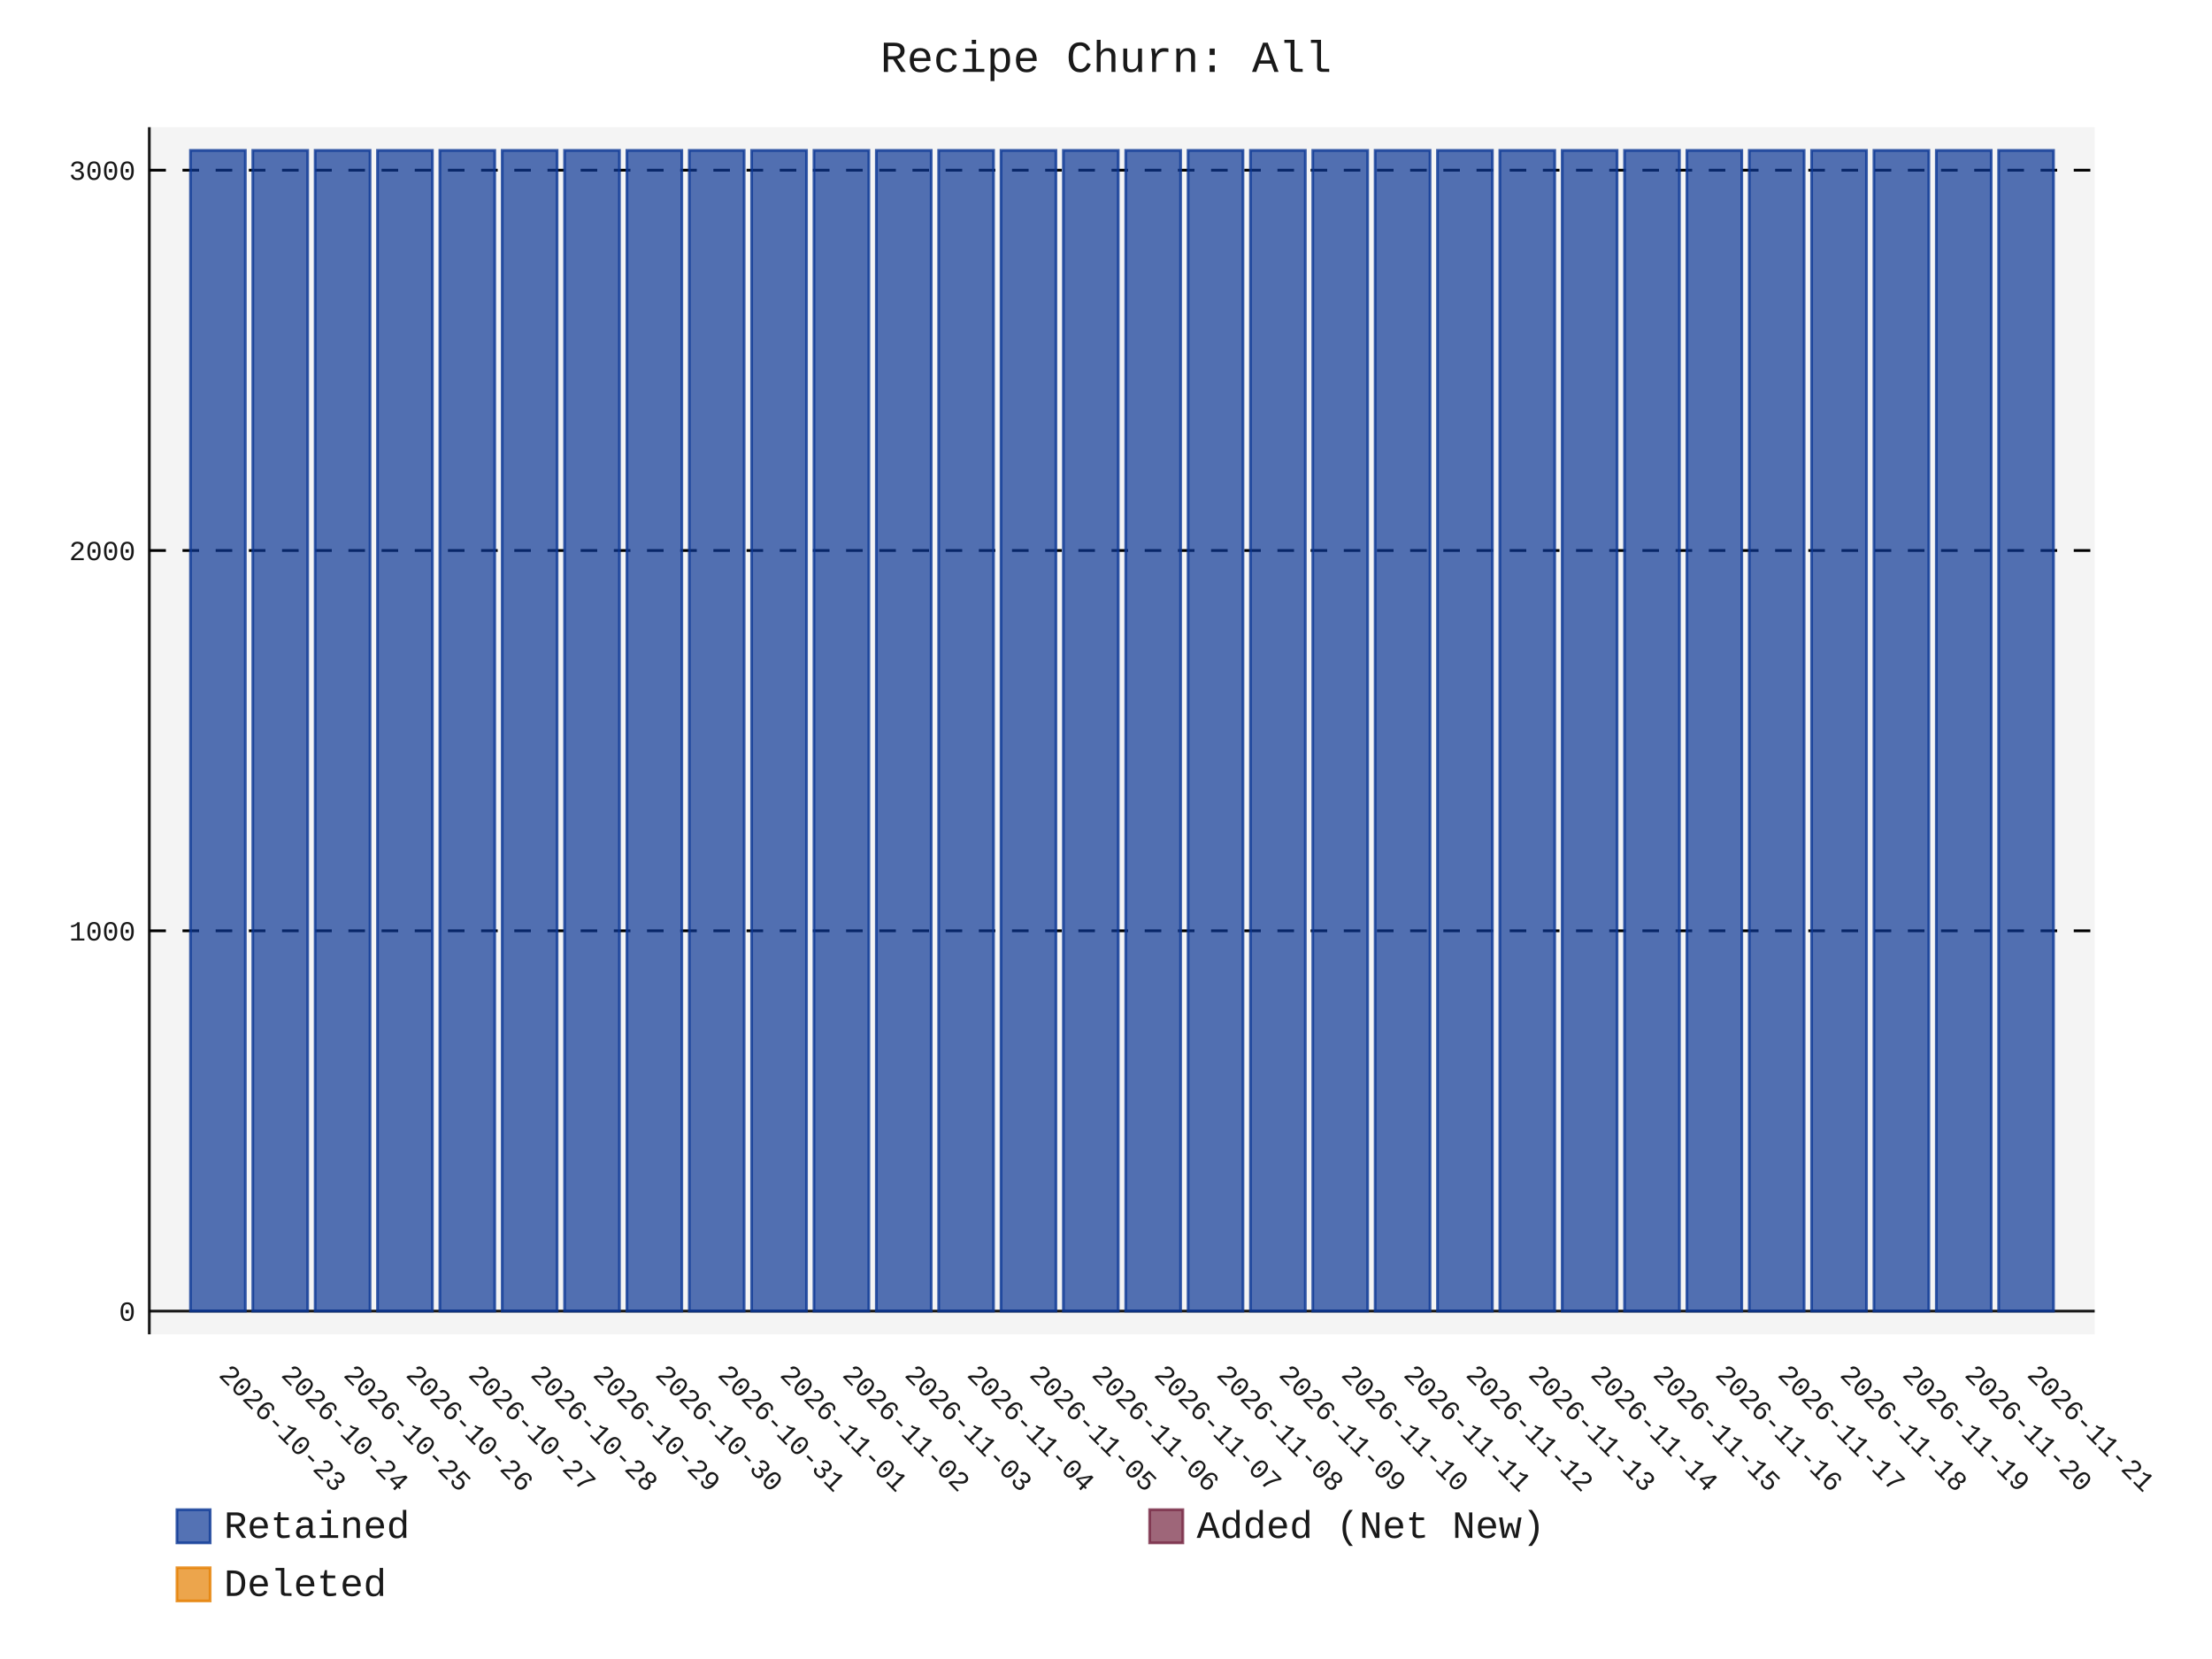
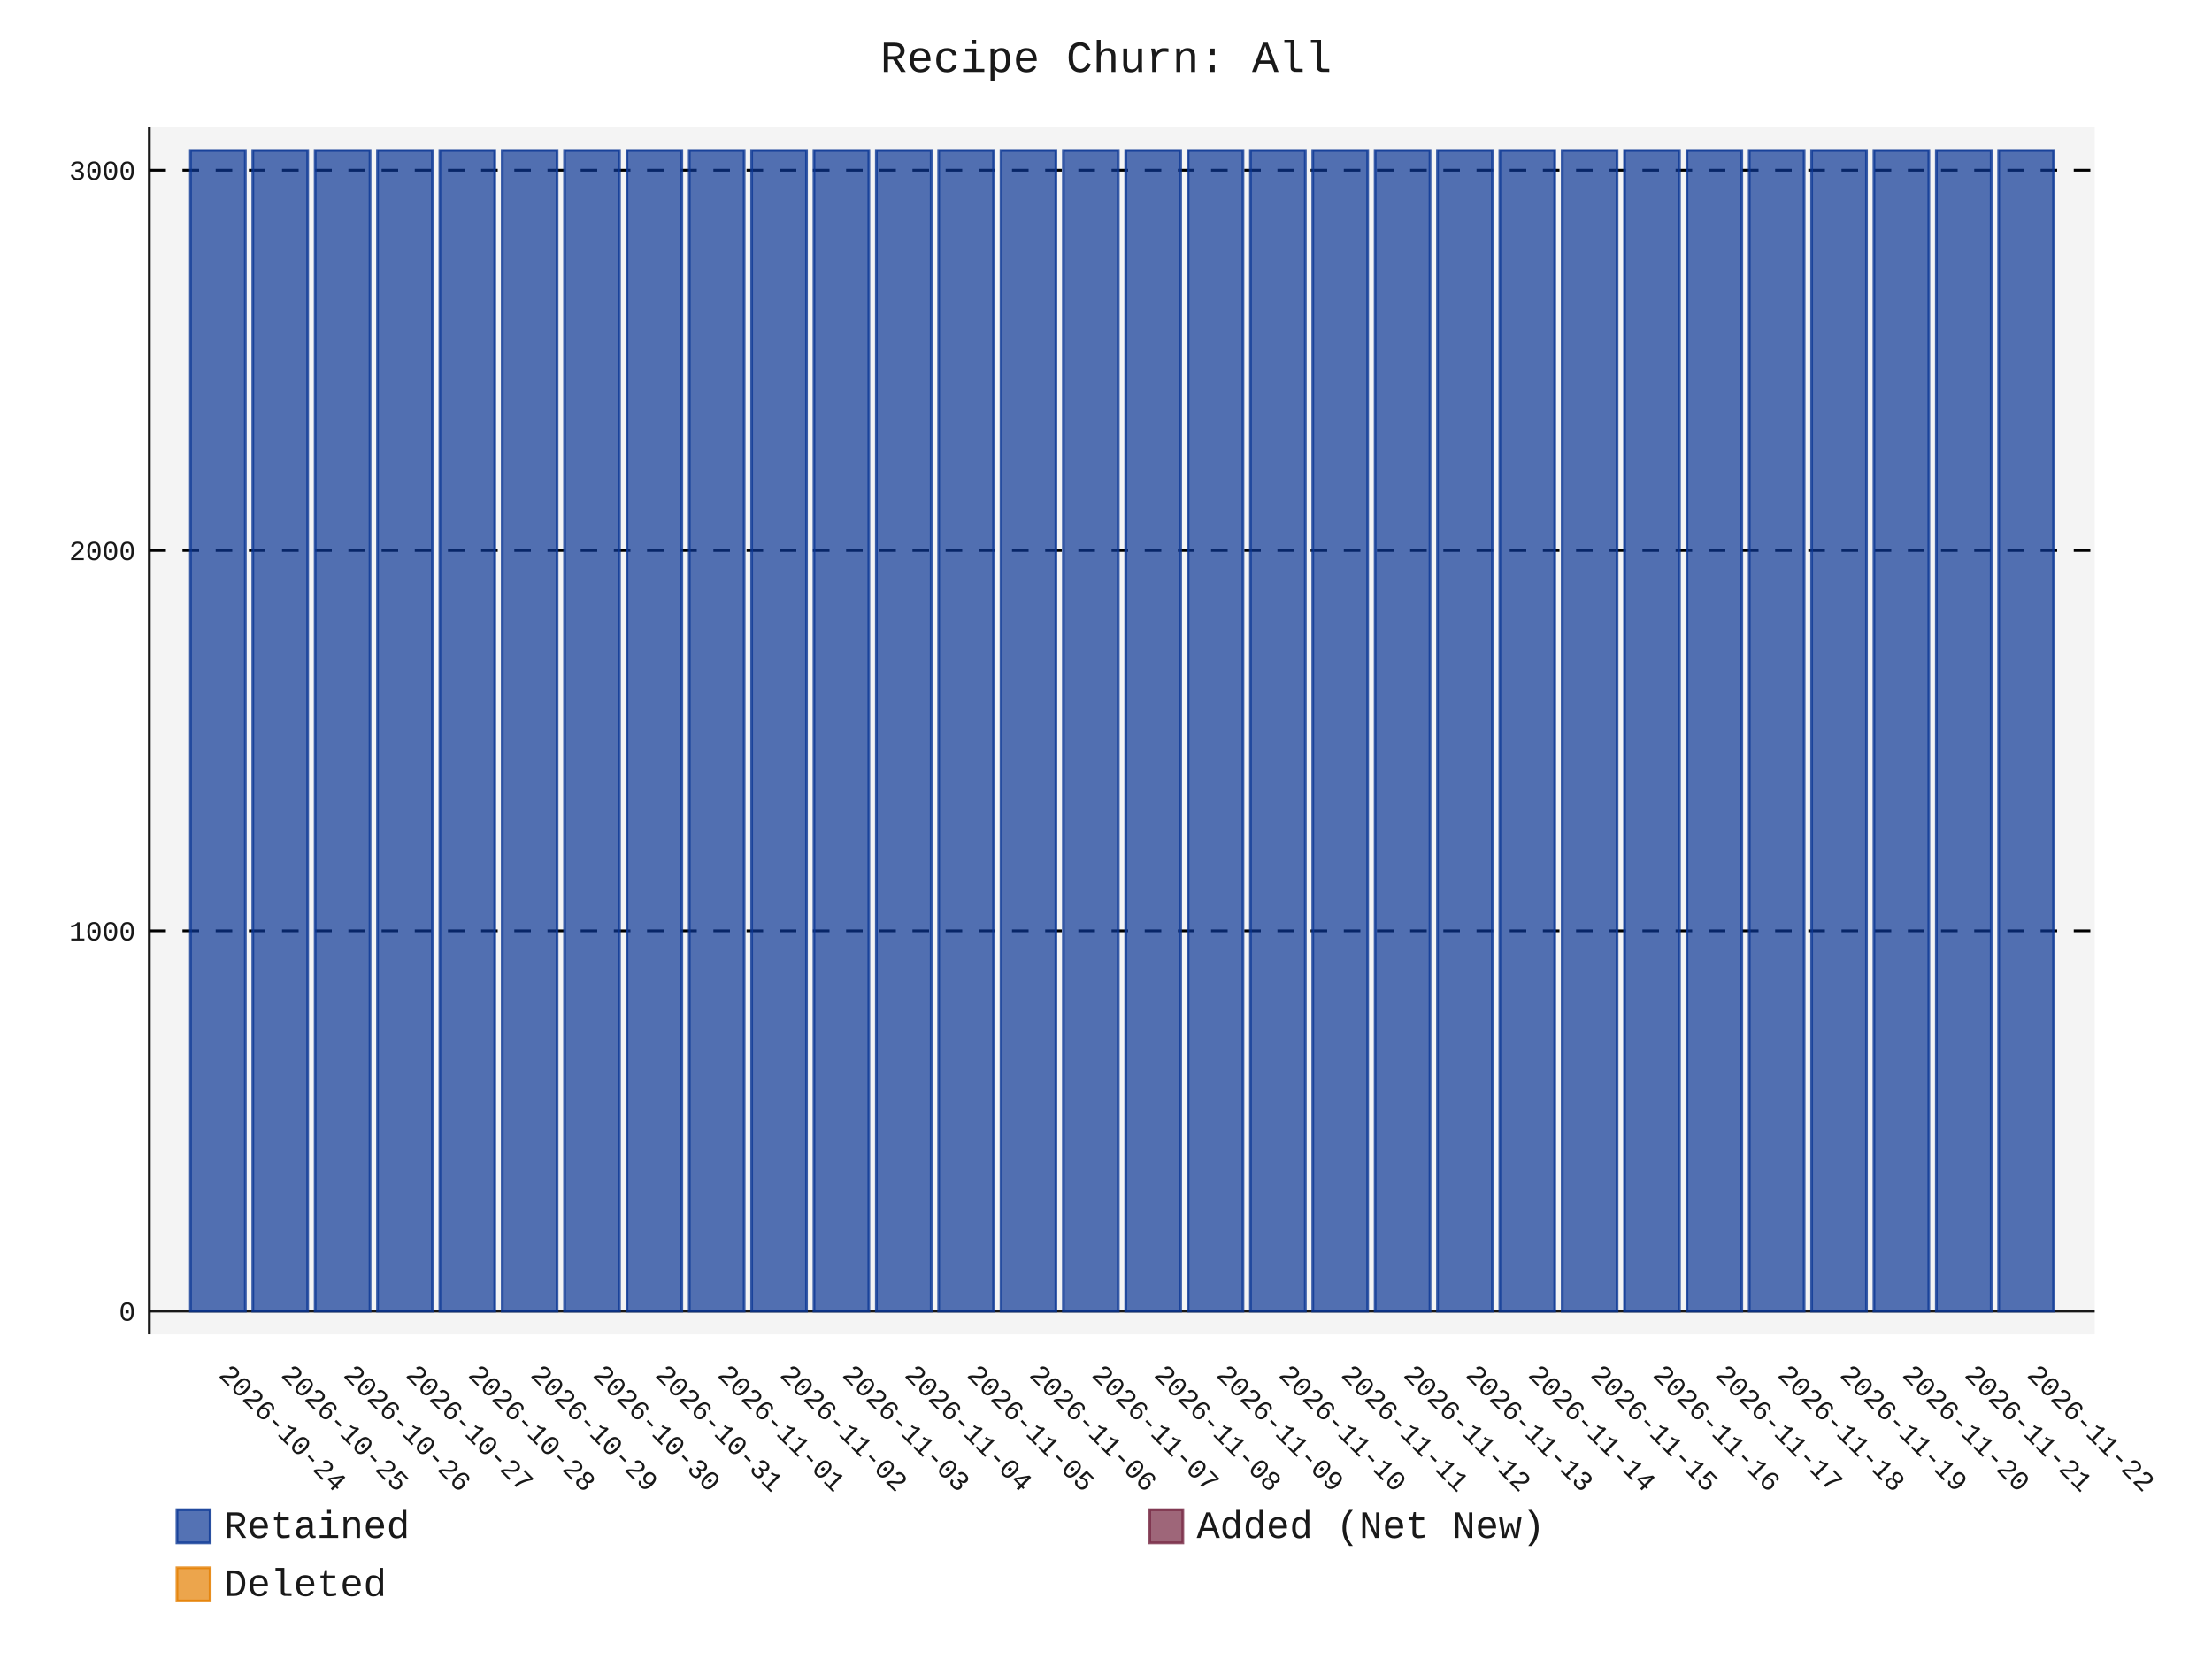
- <svg xmlns="http://www.w3.org/2000/svg" id="chart-568c733d-4888-4e6d-9afc-e4e9db4d80a0" class="pygal-chart" viewBox="0 0 800 600">
+ <svg xmlns="http://www.w3.org/2000/svg" id="chart-1a44b6f8-4363-4fb5-b024-12c87c644f50" class="pygal-chart" viewBox="0 0 800 600">
  <defs>
-     <style type="text/css">#chart-568c733d-4888-4e6d-9afc-e4e9db4d80a0{-webkit-user-select:none;-webkit-font-smoothing:antialiased;font-family:Consolas,"Liberation Mono",Menlo,Courier,monospace}#chart-568c733d-4888-4e6d-9afc-e4e9db4d80a0 .title{font-family:Consolas,"Liberation Mono",Menlo,Courier,monospace;font-size:16px}#chart-568c733d-4888-4e6d-9afc-e4e9db4d80a0 .legends .legend text{font-family:Consolas,"Liberation Mono",Menlo,Courier,monospace;font-size:14px}#chart-568c733d-4888-4e6d-9afc-e4e9db4d80a0 .axis text{font-family:Consolas,"Liberation Mono",Menlo,Courier,monospace;font-size:10px}#chart-568c733d-4888-4e6d-9afc-e4e9db4d80a0 .axis text.major{font-family:Consolas,"Liberation Mono",Menlo,Courier,monospace;font-size:10px}#chart-568c733d-4888-4e6d-9afc-e4e9db4d80a0 .text-overlay text.value{font-family:Consolas,"Liberation Mono",Menlo,Courier,monospace;font-size:16px}#chart-568c733d-4888-4e6d-9afc-e4e9db4d80a0 .text-overlay text.label{font-family:Consolas,"Liberation Mono",Menlo,Courier,monospace;font-size:10px}#chart-568c733d-4888-4e6d-9afc-e4e9db4d80a0 .tooltip{font-family:Consolas,"Liberation Mono",Menlo,Courier,monospace;font-size:14px}#chart-568c733d-4888-4e6d-9afc-e4e9db4d80a0 text.no_data{font-family:Consolas,"Liberation Mono",Menlo,Courier,monospace;font-size:64px}
- #chart-568c733d-4888-4e6d-9afc-e4e9db4d80a0{background-color:transparent}#chart-568c733d-4888-4e6d-9afc-e4e9db4d80a0 path,#chart-568c733d-4888-4e6d-9afc-e4e9db4d80a0 line,#chart-568c733d-4888-4e6d-9afc-e4e9db4d80a0 rect,#chart-568c733d-4888-4e6d-9afc-e4e9db4d80a0 circle{-webkit-transition:150ms;-moz-transition:150ms;transition:150ms}#chart-568c733d-4888-4e6d-9afc-e4e9db4d80a0 .graph &gt; .background{fill:transparent}#chart-568c733d-4888-4e6d-9afc-e4e9db4d80a0 .plot &gt; .background{fill:rgba(240,240,240,0.7)}#chart-568c733d-4888-4e6d-9afc-e4e9db4d80a0 .graph{fill:rgba(0,0,0,0.9)}#chart-568c733d-4888-4e6d-9afc-e4e9db4d80a0 text.no_data{fill:rgba(0,0,0,0.9)}#chart-568c733d-4888-4e6d-9afc-e4e9db4d80a0 .title{fill:rgba(0,0,0,0.9)}#chart-568c733d-4888-4e6d-9afc-e4e9db4d80a0 .legends .legend text{fill:rgba(0,0,0,0.9)}#chart-568c733d-4888-4e6d-9afc-e4e9db4d80a0 .legends .legend:hover text{fill:rgba(0,0,0,0.9)}#chart-568c733d-4888-4e6d-9afc-e4e9db4d80a0 .axis .line{stroke:rgba(0,0,0,0.9)}#chart-568c733d-4888-4e6d-9afc-e4e9db4d80a0 .axis .guide.line{stroke:rgba(0,0,0,0.5)}#chart-568c733d-4888-4e6d-9afc-e4e9db4d80a0 .axis .major.line{stroke:rgba(0,0,0,0.9)}#chart-568c733d-4888-4e6d-9afc-e4e9db4d80a0 .axis text.major{fill:rgba(0,0,0,0.9)}#chart-568c733d-4888-4e6d-9afc-e4e9db4d80a0 .axis.y .guides:hover .guide.line,#chart-568c733d-4888-4e6d-9afc-e4e9db4d80a0 .line-graph .axis.x .guides:hover .guide.line,#chart-568c733d-4888-4e6d-9afc-e4e9db4d80a0 .stackedline-graph .axis.x .guides:hover .guide.line,#chart-568c733d-4888-4e6d-9afc-e4e9db4d80a0 .xy-graph .axis.x .guides:hover .guide.line{stroke:rgba(0,0,0,0.9)}#chart-568c733d-4888-4e6d-9afc-e4e9db4d80a0 .axis .guides:hover text{fill:rgba(0,0,0,0.9)}#chart-568c733d-4888-4e6d-9afc-e4e9db4d80a0 .reactive{fill-opacity:.7;stroke-opacity:.8;stroke-width:1}#chart-568c733d-4888-4e6d-9afc-e4e9db4d80a0 .ci{stroke:rgba(0,0,0,0.9)}#chart-568c733d-4888-4e6d-9afc-e4e9db4d80a0 .reactive.active,#chart-568c733d-4888-4e6d-9afc-e4e9db4d80a0 .active .reactive{fill-opacity:.8;stroke-opacity:.9;stroke-width:4}#chart-568c733d-4888-4e6d-9afc-e4e9db4d80a0 .ci .reactive.active{stroke-width:1.5}#chart-568c733d-4888-4e6d-9afc-e4e9db4d80a0 .series text{fill:rgba(0,0,0,0.9)}#chart-568c733d-4888-4e6d-9afc-e4e9db4d80a0 .tooltip rect{fill:rgba(240,240,240,0.7);stroke:rgba(0,0,0,0.9);-webkit-transition:opacity 150ms;-moz-transition:opacity 150ms;transition:opacity 150ms}#chart-568c733d-4888-4e6d-9afc-e4e9db4d80a0 .tooltip .label{fill:rgba(0,0,0,0.9)}#chart-568c733d-4888-4e6d-9afc-e4e9db4d80a0 .tooltip .label{fill:rgba(0,0,0,0.9)}#chart-568c733d-4888-4e6d-9afc-e4e9db4d80a0 .tooltip .legend{font-size:.8em;fill:rgba(0,0,0,0.5)}#chart-568c733d-4888-4e6d-9afc-e4e9db4d80a0 .tooltip .x_label{font-size:.6em;fill:rgba(0,0,0,0.9)}#chart-568c733d-4888-4e6d-9afc-e4e9db4d80a0 .tooltip .xlink{font-size:.5em;text-decoration:underline}#chart-568c733d-4888-4e6d-9afc-e4e9db4d80a0 .tooltip .value{font-size:1.5em}#chart-568c733d-4888-4e6d-9afc-e4e9db4d80a0 .bound{font-size:.5em}#chart-568c733d-4888-4e6d-9afc-e4e9db4d80a0 .max-value{font-size:.75em;fill:rgba(0,0,0,0.5)}#chart-568c733d-4888-4e6d-9afc-e4e9db4d80a0 .map-element{fill:rgba(240,240,240,0.7);stroke:rgba(0,0,0,0.5) !important}#chart-568c733d-4888-4e6d-9afc-e4e9db4d80a0 .map-element .reactive{fill-opacity:inherit;stroke-opacity:inherit}#chart-568c733d-4888-4e6d-9afc-e4e9db4d80a0 .color-0,#chart-568c733d-4888-4e6d-9afc-e4e9db4d80a0 .color-0 a:visited{stroke:rgb(12,55,149);fill:rgb(12,55,149)}#chart-568c733d-4888-4e6d-9afc-e4e9db4d80a0 .color-1,#chart-568c733d-4888-4e6d-9afc-e4e9db4d80a0 .color-1 a:visited{stroke:rgb(117,38,65);fill:rgb(117,38,65)}#chart-568c733d-4888-4e6d-9afc-e4e9db4d80a0 .color-2,#chart-568c733d-4888-4e6d-9afc-e4e9db4d80a0 .color-2 a:visited{stroke:rgb(228,127,0);fill:rgb(228,127,0)}#chart-568c733d-4888-4e6d-9afc-e4e9db4d80a0 .text-overlay .color-0 text{fill:black}#chart-568c733d-4888-4e6d-9afc-e4e9db4d80a0 .text-overlay .color-1 text{fill:black}#chart-568c733d-4888-4e6d-9afc-e4e9db4d80a0 .text-overlay .color-2 text{fill:black}
- #chart-568c733d-4888-4e6d-9afc-e4e9db4d80a0 text.no_data{text-anchor:middle}#chart-568c733d-4888-4e6d-9afc-e4e9db4d80a0 .guide.line{fill:none}#chart-568c733d-4888-4e6d-9afc-e4e9db4d80a0 .centered{text-anchor:middle}#chart-568c733d-4888-4e6d-9afc-e4e9db4d80a0 .title{text-anchor:middle}#chart-568c733d-4888-4e6d-9afc-e4e9db4d80a0 .legends .legend text{fill-opacity:1}#chart-568c733d-4888-4e6d-9afc-e4e9db4d80a0 .axis.x text{text-anchor:middle}#chart-568c733d-4888-4e6d-9afc-e4e9db4d80a0 .axis.x:not(.web) text[transform]{text-anchor:start}#chart-568c733d-4888-4e6d-9afc-e4e9db4d80a0 .axis.x:not(.web) text[transform].backwards{text-anchor:end}#chart-568c733d-4888-4e6d-9afc-e4e9db4d80a0 .axis.y text{text-anchor:end}#chart-568c733d-4888-4e6d-9afc-e4e9db4d80a0 .axis.y text[transform].backwards{text-anchor:start}#chart-568c733d-4888-4e6d-9afc-e4e9db4d80a0 .axis.y2 text{text-anchor:start}#chart-568c733d-4888-4e6d-9afc-e4e9db4d80a0 .axis.y2 text[transform].backwards{text-anchor:end}#chart-568c733d-4888-4e6d-9afc-e4e9db4d80a0 .axis .guide.line{stroke-dasharray:4,4;stroke:black}#chart-568c733d-4888-4e6d-9afc-e4e9db4d80a0 .axis .major.guide.line{stroke-dasharray:6,6;stroke:black}#chart-568c733d-4888-4e6d-9afc-e4e9db4d80a0 .horizontal .axis.y .guide.line,#chart-568c733d-4888-4e6d-9afc-e4e9db4d80a0 .horizontal .axis.y2 .guide.line,#chart-568c733d-4888-4e6d-9afc-e4e9db4d80a0 .vertical .axis.x .guide.line{opacity:0}#chart-568c733d-4888-4e6d-9afc-e4e9db4d80a0 .horizontal .axis.always_show .guide.line,#chart-568c733d-4888-4e6d-9afc-e4e9db4d80a0 .vertical .axis.always_show .guide.line{opacity:1 !important}#chart-568c733d-4888-4e6d-9afc-e4e9db4d80a0 .axis.y .guides:hover .guide.line,#chart-568c733d-4888-4e6d-9afc-e4e9db4d80a0 .axis.y2 .guides:hover .guide.line,#chart-568c733d-4888-4e6d-9afc-e4e9db4d80a0 .axis.x .guides:hover .guide.line{opacity:1}#chart-568c733d-4888-4e6d-9afc-e4e9db4d80a0 .axis .guides:hover text{opacity:1}#chart-568c733d-4888-4e6d-9afc-e4e9db4d80a0 .nofill{fill:none}#chart-568c733d-4888-4e6d-9afc-e4e9db4d80a0 .subtle-fill{fill-opacity:.2}#chart-568c733d-4888-4e6d-9afc-e4e9db4d80a0 .dot{stroke-width:1px;fill-opacity:1;stroke-opacity:1}#chart-568c733d-4888-4e6d-9afc-e4e9db4d80a0 .dot.active{stroke-width:5px}#chart-568c733d-4888-4e6d-9afc-e4e9db4d80a0 .dot.negative{fill:transparent}#chart-568c733d-4888-4e6d-9afc-e4e9db4d80a0 text,#chart-568c733d-4888-4e6d-9afc-e4e9db4d80a0 tspan{stroke:none !important}#chart-568c733d-4888-4e6d-9afc-e4e9db4d80a0 .series text.active{opacity:1}#chart-568c733d-4888-4e6d-9afc-e4e9db4d80a0 .tooltip rect{fill-opacity:.95;stroke-width:.5}#chart-568c733d-4888-4e6d-9afc-e4e9db4d80a0 .tooltip text{fill-opacity:1}#chart-568c733d-4888-4e6d-9afc-e4e9db4d80a0 .showable{visibility:hidden}#chart-568c733d-4888-4e6d-9afc-e4e9db4d80a0 .showable.shown{visibility:visible}#chart-568c733d-4888-4e6d-9afc-e4e9db4d80a0 .gauge-background{fill:rgba(229,229,229,1);stroke:none}#chart-568c733d-4888-4e6d-9afc-e4e9db4d80a0 .bg-lines{stroke:transparent;stroke-width:2px}</style>
+     <style type="text/css">#chart-1a44b6f8-4363-4fb5-b024-12c87c644f50{-webkit-user-select:none;-webkit-font-smoothing:antialiased;font-family:Consolas,"Liberation Mono",Menlo,Courier,monospace}#chart-1a44b6f8-4363-4fb5-b024-12c87c644f50 .title{font-family:Consolas,"Liberation Mono",Menlo,Courier,monospace;font-size:16px}#chart-1a44b6f8-4363-4fb5-b024-12c87c644f50 .legends .legend text{font-family:Consolas,"Liberation Mono",Menlo,Courier,monospace;font-size:14px}#chart-1a44b6f8-4363-4fb5-b024-12c87c644f50 .axis text{font-family:Consolas,"Liberation Mono",Menlo,Courier,monospace;font-size:10px}#chart-1a44b6f8-4363-4fb5-b024-12c87c644f50 .axis text.major{font-family:Consolas,"Liberation Mono",Menlo,Courier,monospace;font-size:10px}#chart-1a44b6f8-4363-4fb5-b024-12c87c644f50 .text-overlay text.value{font-family:Consolas,"Liberation Mono",Menlo,Courier,monospace;font-size:16px}#chart-1a44b6f8-4363-4fb5-b024-12c87c644f50 .text-overlay text.label{font-family:Consolas,"Liberation Mono",Menlo,Courier,monospace;font-size:10px}#chart-1a44b6f8-4363-4fb5-b024-12c87c644f50 .tooltip{font-family:Consolas,"Liberation Mono",Menlo,Courier,monospace;font-size:14px}#chart-1a44b6f8-4363-4fb5-b024-12c87c644f50 text.no_data{font-family:Consolas,"Liberation Mono",Menlo,Courier,monospace;font-size:64px}
+ #chart-1a44b6f8-4363-4fb5-b024-12c87c644f50{background-color:transparent}#chart-1a44b6f8-4363-4fb5-b024-12c87c644f50 path,#chart-1a44b6f8-4363-4fb5-b024-12c87c644f50 line,#chart-1a44b6f8-4363-4fb5-b024-12c87c644f50 rect,#chart-1a44b6f8-4363-4fb5-b024-12c87c644f50 circle{-webkit-transition:150ms;-moz-transition:150ms;transition:150ms}#chart-1a44b6f8-4363-4fb5-b024-12c87c644f50 .graph &gt; .background{fill:transparent}#chart-1a44b6f8-4363-4fb5-b024-12c87c644f50 .plot &gt; .background{fill:rgba(240,240,240,0.7)}#chart-1a44b6f8-4363-4fb5-b024-12c87c644f50 .graph{fill:rgba(0,0,0,0.9)}#chart-1a44b6f8-4363-4fb5-b024-12c87c644f50 text.no_data{fill:rgba(0,0,0,0.9)}#chart-1a44b6f8-4363-4fb5-b024-12c87c644f50 .title{fill:rgba(0,0,0,0.9)}#chart-1a44b6f8-4363-4fb5-b024-12c87c644f50 .legends .legend text{fill:rgba(0,0,0,0.9)}#chart-1a44b6f8-4363-4fb5-b024-12c87c644f50 .legends .legend:hover text{fill:rgba(0,0,0,0.9)}#chart-1a44b6f8-4363-4fb5-b024-12c87c644f50 .axis .line{stroke:rgba(0,0,0,0.9)}#chart-1a44b6f8-4363-4fb5-b024-12c87c644f50 .axis .guide.line{stroke:rgba(0,0,0,0.5)}#chart-1a44b6f8-4363-4fb5-b024-12c87c644f50 .axis .major.line{stroke:rgba(0,0,0,0.9)}#chart-1a44b6f8-4363-4fb5-b024-12c87c644f50 .axis text.major{fill:rgba(0,0,0,0.9)}#chart-1a44b6f8-4363-4fb5-b024-12c87c644f50 .axis.y .guides:hover .guide.line,#chart-1a44b6f8-4363-4fb5-b024-12c87c644f50 .line-graph .axis.x .guides:hover .guide.line,#chart-1a44b6f8-4363-4fb5-b024-12c87c644f50 .stackedline-graph .axis.x .guides:hover .guide.line,#chart-1a44b6f8-4363-4fb5-b024-12c87c644f50 .xy-graph .axis.x .guides:hover .guide.line{stroke:rgba(0,0,0,0.9)}#chart-1a44b6f8-4363-4fb5-b024-12c87c644f50 .axis .guides:hover text{fill:rgba(0,0,0,0.9)}#chart-1a44b6f8-4363-4fb5-b024-12c87c644f50 .reactive{fill-opacity:.7;stroke-opacity:.8;stroke-width:1}#chart-1a44b6f8-4363-4fb5-b024-12c87c644f50 .ci{stroke:rgba(0,0,0,0.9)}#chart-1a44b6f8-4363-4fb5-b024-12c87c644f50 .reactive.active,#chart-1a44b6f8-4363-4fb5-b024-12c87c644f50 .active .reactive{fill-opacity:.8;stroke-opacity:.9;stroke-width:4}#chart-1a44b6f8-4363-4fb5-b024-12c87c644f50 .ci .reactive.active{stroke-width:1.5}#chart-1a44b6f8-4363-4fb5-b024-12c87c644f50 .series text{fill:rgba(0,0,0,0.9)}#chart-1a44b6f8-4363-4fb5-b024-12c87c644f50 .tooltip rect{fill:rgba(240,240,240,0.7);stroke:rgba(0,0,0,0.9);-webkit-transition:opacity 150ms;-moz-transition:opacity 150ms;transition:opacity 150ms}#chart-1a44b6f8-4363-4fb5-b024-12c87c644f50 .tooltip .label{fill:rgba(0,0,0,0.9)}#chart-1a44b6f8-4363-4fb5-b024-12c87c644f50 .tooltip .label{fill:rgba(0,0,0,0.9)}#chart-1a44b6f8-4363-4fb5-b024-12c87c644f50 .tooltip .legend{font-size:.8em;fill:rgba(0,0,0,0.5)}#chart-1a44b6f8-4363-4fb5-b024-12c87c644f50 .tooltip .x_label{font-size:.6em;fill:rgba(0,0,0,0.9)}#chart-1a44b6f8-4363-4fb5-b024-12c87c644f50 .tooltip .xlink{font-size:.5em;text-decoration:underline}#chart-1a44b6f8-4363-4fb5-b024-12c87c644f50 .tooltip .value{font-size:1.5em}#chart-1a44b6f8-4363-4fb5-b024-12c87c644f50 .bound{font-size:.5em}#chart-1a44b6f8-4363-4fb5-b024-12c87c644f50 .max-value{font-size:.75em;fill:rgba(0,0,0,0.5)}#chart-1a44b6f8-4363-4fb5-b024-12c87c644f50 .map-element{fill:rgba(240,240,240,0.7);stroke:rgba(0,0,0,0.5) !important}#chart-1a44b6f8-4363-4fb5-b024-12c87c644f50 .map-element .reactive{fill-opacity:inherit;stroke-opacity:inherit}#chart-1a44b6f8-4363-4fb5-b024-12c87c644f50 .color-0,#chart-1a44b6f8-4363-4fb5-b024-12c87c644f50 .color-0 a:visited{stroke:rgb(12,55,149);fill:rgb(12,55,149)}#chart-1a44b6f8-4363-4fb5-b024-12c87c644f50 .color-1,#chart-1a44b6f8-4363-4fb5-b024-12c87c644f50 .color-1 a:visited{stroke:rgb(117,38,65);fill:rgb(117,38,65)}#chart-1a44b6f8-4363-4fb5-b024-12c87c644f50 .color-2,#chart-1a44b6f8-4363-4fb5-b024-12c87c644f50 .color-2 a:visited{stroke:rgb(228,127,0);fill:rgb(228,127,0)}#chart-1a44b6f8-4363-4fb5-b024-12c87c644f50 .text-overlay .color-0 text{fill:black}#chart-1a44b6f8-4363-4fb5-b024-12c87c644f50 .text-overlay .color-1 text{fill:black}#chart-1a44b6f8-4363-4fb5-b024-12c87c644f50 .text-overlay .color-2 text{fill:black}
+ #chart-1a44b6f8-4363-4fb5-b024-12c87c644f50 text.no_data{text-anchor:middle}#chart-1a44b6f8-4363-4fb5-b024-12c87c644f50 .guide.line{fill:none}#chart-1a44b6f8-4363-4fb5-b024-12c87c644f50 .centered{text-anchor:middle}#chart-1a44b6f8-4363-4fb5-b024-12c87c644f50 .title{text-anchor:middle}#chart-1a44b6f8-4363-4fb5-b024-12c87c644f50 .legends .legend text{fill-opacity:1}#chart-1a44b6f8-4363-4fb5-b024-12c87c644f50 .axis.x text{text-anchor:middle}#chart-1a44b6f8-4363-4fb5-b024-12c87c644f50 .axis.x:not(.web) text[transform]{text-anchor:start}#chart-1a44b6f8-4363-4fb5-b024-12c87c644f50 .axis.x:not(.web) text[transform].backwards{text-anchor:end}#chart-1a44b6f8-4363-4fb5-b024-12c87c644f50 .axis.y text{text-anchor:end}#chart-1a44b6f8-4363-4fb5-b024-12c87c644f50 .axis.y text[transform].backwards{text-anchor:start}#chart-1a44b6f8-4363-4fb5-b024-12c87c644f50 .axis.y2 text{text-anchor:start}#chart-1a44b6f8-4363-4fb5-b024-12c87c644f50 .axis.y2 text[transform].backwards{text-anchor:end}#chart-1a44b6f8-4363-4fb5-b024-12c87c644f50 .axis .guide.line{stroke-dasharray:4,4;stroke:black}#chart-1a44b6f8-4363-4fb5-b024-12c87c644f50 .axis .major.guide.line{stroke-dasharray:6,6;stroke:black}#chart-1a44b6f8-4363-4fb5-b024-12c87c644f50 .horizontal .axis.y .guide.line,#chart-1a44b6f8-4363-4fb5-b024-12c87c644f50 .horizontal .axis.y2 .guide.line,#chart-1a44b6f8-4363-4fb5-b024-12c87c644f50 .vertical .axis.x .guide.line{opacity:0}#chart-1a44b6f8-4363-4fb5-b024-12c87c644f50 .horizontal .axis.always_show .guide.line,#chart-1a44b6f8-4363-4fb5-b024-12c87c644f50 .vertical .axis.always_show .guide.line{opacity:1 !important}#chart-1a44b6f8-4363-4fb5-b024-12c87c644f50 .axis.y .guides:hover .guide.line,#chart-1a44b6f8-4363-4fb5-b024-12c87c644f50 .axis.y2 .guides:hover .guide.line,#chart-1a44b6f8-4363-4fb5-b024-12c87c644f50 .axis.x .guides:hover .guide.line{opacity:1}#chart-1a44b6f8-4363-4fb5-b024-12c87c644f50 .axis .guides:hover text{opacity:1}#chart-1a44b6f8-4363-4fb5-b024-12c87c644f50 .nofill{fill:none}#chart-1a44b6f8-4363-4fb5-b024-12c87c644f50 .subtle-fill{fill-opacity:.2}#chart-1a44b6f8-4363-4fb5-b024-12c87c644f50 .dot{stroke-width:1px;fill-opacity:1;stroke-opacity:1}#chart-1a44b6f8-4363-4fb5-b024-12c87c644f50 .dot.active{stroke-width:5px}#chart-1a44b6f8-4363-4fb5-b024-12c87c644f50 .dot.negative{fill:transparent}#chart-1a44b6f8-4363-4fb5-b024-12c87c644f50 text,#chart-1a44b6f8-4363-4fb5-b024-12c87c644f50 tspan{stroke:none !important}#chart-1a44b6f8-4363-4fb5-b024-12c87c644f50 .series text.active{opacity:1}#chart-1a44b6f8-4363-4fb5-b024-12c87c644f50 .tooltip rect{fill-opacity:.95;stroke-width:.5}#chart-1a44b6f8-4363-4fb5-b024-12c87c644f50 .tooltip text{fill-opacity:1}#chart-1a44b6f8-4363-4fb5-b024-12c87c644f50 .showable{visibility:hidden}#chart-1a44b6f8-4363-4fb5-b024-12c87c644f50 .showable.shown{visibility:visible}#chart-1a44b6f8-4363-4fb5-b024-12c87c644f50 .gauge-background{fill:rgba(229,229,229,1);stroke:none}#chart-1a44b6f8-4363-4fb5-b024-12c87c644f50 .bg-lines{stroke:transparent;stroke-width:2px}</style>
  </defs>
  <g class="graph stackedbar-graph vertical">
    <rect x="0" y="0" width="800" height="600" class="background" />
    <g transform="translate(54, 46)" class="plot">
      <rect x="0" y="0" width="703.574" height="436.574" class="background" />
      <g class="axis y always_show">
        <g class="guides">
          <path d="M0 428.178 h703.574" class="axis major line" />
          <text x="-5" y="431.678" class="major">0</text>
        </g>
        <g class="guides">
          <path d="M0 290.635 h703.574" class="major guide line" />
          <text x="-5" y="294.135" class="major">1000</text>
        </g>
        <g class="guides">
          <path d="M0 153.091 h703.574" class="major guide line" />
          <text x="-5" y="156.591" class="major">2000</text>
        </g>
        <g class="guides">
          <path d="M0 15.548 h703.574" class="major guide line" />
          <text x="-5" y="19.048" class="major">3000</text>
        </g>
      </g>
      <g class="axis x">
        <path d="M0 0 v436.574" class="line" />
        <g class="guides">
          <path d="M24.805 0 v436.574" class="guide line" />
-           <text x="24.805" y="451.574" class="" transform="rotate(45 24.80548 451.5736)">2026-10-23</text>
+           <text x="24.805" y="451.574" class="" transform="rotate(45 24.80548 451.5736)">2026-10-24</text>
        </g>
        <g class="guides">
          <path d="M47.356 0 v436.574" class="guide line" />
-           <text x="47.356" y="451.574" class="" transform="rotate(45 47.35592 451.5736)">2026-10-24</text>
+           <text x="47.356" y="451.574" class="" transform="rotate(45 47.35592 451.5736)">2026-10-25</text>
        </g>
        <g class="guides">
          <path d="M69.906 0 v436.574" class="guide line" />
-           <text x="69.906" y="451.574" class="" transform="rotate(45 69.90635 451.5736)">2026-10-25</text>
+           <text x="69.906" y="451.574" class="" transform="rotate(45 69.90635 451.5736)">2026-10-26</text>
        </g>
        <g class="guides">
          <path d="M92.457 0 v436.574" class="guide line" />
-           <text x="92.457" y="451.574" class="" transform="rotate(45 92.45679 451.5736)">2026-10-26</text>
+           <text x="92.457" y="451.574" class="" transform="rotate(45 92.45679 451.5736)">2026-10-27</text>
        </g>
        <g class="guides">
          <path d="M115.007 0 v436.574" class="guide line" />
-           <text x="115.007" y="451.574" class="" transform="rotate(45 115.0072 451.5736)">2026-10-27</text>
+           <text x="115.007" y="451.574" class="" transform="rotate(45 115.0072 451.5736)">2026-10-28</text>
        </g>
        <g class="guides">
          <path d="M137.558 0 v436.574" class="guide line" />
-           <text x="137.558" y="451.574" class="" transform="rotate(45 137.5577 451.5736)">2026-10-28</text>
+           <text x="137.558" y="451.574" class="" transform="rotate(45 137.5577 451.5736)">2026-10-29</text>
        </g>
        <g class="guides">
          <path d="M160.108 0 v436.574" class="guide line" />
-           <text x="160.108" y="451.574" class="" transform="rotate(45 160.1081 451.5736)">2026-10-29</text>
+           <text x="160.108" y="451.574" class="" transform="rotate(45 160.1081 451.5736)">2026-10-30</text>
        </g>
        <g class="guides">
          <path d="M182.659 0 v436.574" class="guide line" />
-           <text x="182.659" y="451.574" class="" transform="rotate(45 182.6585 451.5736)">2026-10-30</text>
+           <text x="182.659" y="451.574" class="" transform="rotate(45 182.6585 451.5736)">2026-10-31</text>
        </g>
        <g class="guides">
          <path d="M205.209 0 v436.574" class="guide line" />
-           <text x="205.209" y="451.574" class="" transform="rotate(45 205.209 451.5736)">2026-10-31</text>
+           <text x="205.209" y="451.574" class="" transform="rotate(45 205.209 451.5736)">2026-11-01</text>
        </g>
        <g class="guides">
          <path d="M227.759 0 v436.574" class="guide line" />
-           <text x="227.759" y="451.574" class="" transform="rotate(45 227.7594 451.5736)">2026-11-01</text>
+           <text x="227.759" y="451.574" class="" transform="rotate(45 227.7594 451.5736)">2026-11-02</text>
        </g>
        <g class="guides">
          <path d="M250.31 0 v436.574" class="guide line" />
-           <text x="250.31" y="451.574" class="" transform="rotate(45 250.3098 451.5736)">2026-11-02</text>
+           <text x="250.31" y="451.574" class="" transform="rotate(45 250.3098 451.5736)">2026-11-03</text>
        </g>
        <g class="guides">
          <path d="M272.86 0 v436.574" class="guide line" />
-           <text x="272.86" y="451.574" class="" transform="rotate(45 272.8603 451.5736)">2026-11-03</text>
+           <text x="272.86" y="451.574" class="" transform="rotate(45 272.8603 451.5736)">2026-11-04</text>
        </g>
        <g class="guides">
          <path d="M295.411 0 v436.574" class="guide line" />
-           <text x="295.411" y="451.574" class="" transform="rotate(45 295.4107 451.5736)">2026-11-04</text>
+           <text x="295.411" y="451.574" class="" transform="rotate(45 295.4107 451.5736)">2026-11-05</text>
        </g>
        <g class="guides">
          <path d="M317.961 0 v436.574" class="guide line" />
-           <text x="317.961" y="451.574" class="" transform="rotate(45 317.9611 451.5736)">2026-11-05</text>
+           <text x="317.961" y="451.574" class="" transform="rotate(45 317.9611 451.5736)">2026-11-06</text>
        </g>
        <g class="guides">
          <path d="M340.512 0 v436.574" class="guide line" />
-           <text x="340.512" y="451.574" class="" transform="rotate(45 340.5116 451.5736)">2026-11-06</text>
+           <text x="340.512" y="451.574" class="" transform="rotate(45 340.5116 451.5736)">2026-11-07</text>
        </g>
        <g class="guides">
          <path d="M363.062 0 v436.574" class="guide line" />
-           <text x="363.062" y="451.574" class="" transform="rotate(45 363.062 451.5736)">2026-11-07</text>
+           <text x="363.062" y="451.574" class="" transform="rotate(45 363.062 451.5736)">2026-11-08</text>
        </g>
        <g class="guides">
          <path d="M385.612 0 v436.574" class="guide line" />
-           <text x="385.612" y="451.574" class="" transform="rotate(45 385.6125 451.5736)">2026-11-08</text>
+           <text x="385.612" y="451.574" class="" transform="rotate(45 385.6125 451.5736)">2026-11-09</text>
        </g>
        <g class="guides">
          <path d="M408.163 0 v436.574" class="guide line" />
-           <text x="408.163" y="451.574" class="" transform="rotate(45 408.1629 451.5736)">2026-11-09</text>
+           <text x="408.163" y="451.574" class="" transform="rotate(45 408.1629 451.5736)">2026-11-10</text>
        </g>
        <g class="guides">
          <path d="M430.713 0 v436.574" class="guide line" />
-           <text x="430.713" y="451.574" class="" transform="rotate(45 430.7133 451.5736)">2026-11-10</text>
+           <text x="430.713" y="451.574" class="" transform="rotate(45 430.7133 451.5736)">2026-11-11</text>
        </g>
        <g class="guides">
          <path d="M453.264 0 v436.574" class="guide line" />
-           <text x="453.264" y="451.574" class="" transform="rotate(45 453.2638 451.5736)">2026-11-11</text>
+           <text x="453.264" y="451.574" class="" transform="rotate(45 453.2638 451.5736)">2026-11-12</text>
        </g>
        <g class="guides">
          <path d="M475.814 0 v436.574" class="guide line" />
-           <text x="475.814" y="451.574" class="" transform="rotate(45 475.8142 451.5736)">2026-11-12</text>
+           <text x="475.814" y="451.574" class="" transform="rotate(45 475.8142 451.5736)">2026-11-13</text>
        </g>
        <g class="guides">
          <path d="M498.365 0 v436.574" class="guide line" />
-           <text x="498.365" y="451.574" class="" transform="rotate(45 498.3646 451.5736)">2026-11-13</text>
+           <text x="498.365" y="451.574" class="" transform="rotate(45 498.3646 451.5736)">2026-11-14</text>
        </g>
        <g class="guides">
          <path d="M520.915 0 v436.574" class="guide line" />
-           <text x="520.915" y="451.574" class="" transform="rotate(45 520.9151 451.5736)">2026-11-14</text>
+           <text x="520.915" y="451.574" class="" transform="rotate(45 520.9151 451.5736)">2026-11-15</text>
        </g>
        <g class="guides">
          <path d="M543.466 0 v436.574" class="guide line" />
-           <text x="543.465" y="451.574" class="" transform="rotate(45 543.4655 451.5736)">2026-11-15</text>
+           <text x="543.465" y="451.574" class="" transform="rotate(45 543.4655 451.5736)">2026-11-16</text>
        </g>
        <g class="guides">
          <path d="M566.016 0 v436.574" class="guide line" />
-           <text x="566.016" y="451.574" class="" transform="rotate(45 566.0159 451.5736)">2026-11-16</text>
+           <text x="566.016" y="451.574" class="" transform="rotate(45 566.0159 451.5736)">2026-11-17</text>
        </g>
        <g class="guides">
          <path d="M588.566 0 v436.574" class="guide line" />
-           <text x="588.566" y="451.574" class="" transform="rotate(45 588.5664 451.5736)">2026-11-17</text>
+           <text x="588.566" y="451.574" class="" transform="rotate(45 588.5664 451.5736)">2026-11-18</text>
        </g>
        <g class="guides">
          <path d="M611.117 0 v436.574" class="guide line" />
-           <text x="611.117" y="451.574" class="" transform="rotate(45 611.1168 451.5736)">2026-11-18</text>
+           <text x="611.117" y="451.574" class="" transform="rotate(45 611.1168 451.5736)">2026-11-19</text>
        </g>
        <g class="guides">
          <path d="M633.667 0 v436.574" class="guide line" />
-           <text x="633.667" y="451.574" class="" transform="rotate(45 633.6672 451.5736)">2026-11-19</text>
+           <text x="633.667" y="451.574" class="" transform="rotate(45 633.6672 451.5736)">2026-11-20</text>
        </g>
        <g class="guides">
          <path d="M656.218 0 v436.574" class="guide line" />
-           <text x="656.218" y="451.574" class="" transform="rotate(45 656.2177 451.5736)">2026-11-20</text>
+           <text x="656.218" y="451.574" class="" transform="rotate(45 656.2177 451.5736)">2026-11-21</text>
        </g>
        <g class="guides">
          <path d="M678.768 0 v436.574" class="guide line" />
-           <text x="678.768" y="451.574" class="" transform="rotate(45 678.7681 451.5736)">2026-11-21</text>
+           <text x="678.768" y="451.574" class="" transform="rotate(45 678.7681 451.5736)">2026-11-22</text>
        </g>
      </g>
      <g class="series serie-0 color-0">
        <g class="bars">
          <g class="bar">
            <rect x="14.883" y="8.396" rx="0" ry="0" width="19.844" height="419.782" class="rect reactive tooltip-trigger" />
          </g>
          <g class="bar">
            <rect x="37.434" y="8.396" rx="0" ry="0" width="19.844" height="419.782" class="rect reactive tooltip-trigger" />
          </g>
          <g class="bar">
            <rect x="59.984" y="8.396" rx="0" ry="0" width="19.844" height="419.782" class="rect reactive tooltip-trigger" />
          </g>
          <g class="bar">
            <rect x="82.535" y="8.396" rx="0" ry="0" width="19.844" height="419.782" class="rect reactive tooltip-trigger" />
          </g>
          <g class="bar">
            <rect x="105.085" y="8.396" rx="0" ry="0" width="19.844" height="419.782" class="rect reactive tooltip-trigger" />
          </g>
          <g class="bar">
            <rect x="127.635" y="8.396" rx="0" ry="0" width="19.844" height="419.782" class="rect reactive tooltip-trigger" />
          </g>
          <g class="bar">
            <rect x="150.186" y="8.396" rx="0" ry="0" width="19.844" height="419.782" class="rect reactive tooltip-trigger" />
          </g>
          <g class="bar">
            <rect x="172.736" y="8.396" rx="0" ry="0" width="19.844" height="419.782" class="rect reactive tooltip-trigger" />
          </g>
          <g class="bar">
            <rect x="195.287" y="8.396" rx="0" ry="0" width="19.844" height="419.782" class="rect reactive tooltip-trigger" />
          </g>
          <g class="bar">
            <rect x="217.837" y="8.396" rx="0" ry="0" width="19.844" height="419.782" class="rect reactive tooltip-trigger" />
          </g>
          <g class="bar">
            <rect x="240.388" y="8.396" rx="0" ry="0" width="19.844" height="419.782" class="rect reactive tooltip-trigger" />
          </g>
          <g class="bar">
            <rect x="262.938" y="8.396" rx="0" ry="0" width="19.844" height="419.782" class="rect reactive tooltip-trigger" />
          </g>
          <g class="bar">
            <rect x="285.489" y="8.396" rx="0" ry="0" width="19.844" height="419.782" class="rect reactive tooltip-trigger" />
          </g>
          <g class="bar">
            <rect x="308.039" y="8.396" rx="0" ry="0" width="19.844" height="419.782" class="rect reactive tooltip-trigger" />
          </g>
          <g class="bar">
            <rect x="330.589" y="8.396" rx="0" ry="0" width="19.844" height="419.782" class="rect reactive tooltip-trigger" />
          </g>
          <g class="bar">
            <rect x="353.14" y="8.396" rx="0" ry="0" width="19.844" height="419.782" class="rect reactive tooltip-trigger" />
          </g>
          <g class="bar">
            <rect x="375.69" y="8.396" rx="0" ry="0" width="19.844" height="419.782" class="rect reactive tooltip-trigger" />
          </g>
          <g class="bar">
            <rect x="398.241" y="8.396" rx="0" ry="0" width="19.844" height="419.782" class="rect reactive tooltip-trigger" />
          </g>
          <g class="bar">
            <rect x="420.791" y="8.396" rx="0" ry="0" width="19.844" height="419.782" class="rect reactive tooltip-trigger" />
          </g>
          <g class="bar">
            <rect x="443.342" y="8.396" rx="0" ry="0" width="19.844" height="419.782" class="rect reactive tooltip-trigger" />
          </g>
          <g class="bar">
            <rect x="465.892" y="8.396" rx="0" ry="0" width="19.844" height="419.782" class="rect reactive tooltip-trigger" />
          </g>
          <g class="bar">
            <rect x="488.442" y="8.396" rx="0" ry="0" width="19.844" height="419.782" class="rect reactive tooltip-trigger" />
          </g>
          <g class="bar">
            <rect x="510.993" y="8.396" rx="0" ry="0" width="19.844" height="419.782" class="rect reactive tooltip-trigger" />
          </g>
          <g class="bar">
            <rect x="533.543" y="8.396" rx="0" ry="0" width="19.844" height="419.782" class="rect reactive tooltip-trigger" />
          </g>
          <g class="bar">
            <rect x="556.094" y="8.396" rx="0" ry="0" width="19.844" height="419.782" class="rect reactive tooltip-trigger" />
          </g>
          <g class="bar">
            <rect x="578.644" y="8.396" rx="0" ry="0" width="19.844" height="419.782" class="rect reactive tooltip-trigger" />
          </g>
          <g class="bar">
            <rect x="601.195" y="8.396" rx="0" ry="0" width="19.844" height="419.782" class="rect reactive tooltip-trigger" />
          </g>
          <g class="bar">
            <rect x="623.745" y="8.396" rx="0" ry="0" width="19.844" height="419.782" class="rect reactive tooltip-trigger" />
          </g>
          <g class="bar">
            <rect x="646.295" y="8.396" rx="0" ry="0" width="19.844" height="419.782" class="rect reactive tooltip-trigger" />
          </g>
          <g class="bar">
            <rect x="668.846" y="8.396" rx="0" ry="0" width="19.844" height="419.782" class="rect reactive tooltip-trigger" />
          </g>
        </g>
      </g>
      <g class="series serie-1 color-1">
        <g class="bars">
          <g class="bar">
            <rect x="14.883" y="8.396" rx="0" ry="0" width="19.844" height="0.0" class="rect reactive tooltip-trigger" />
          </g>
          <g class="bar">
            <rect x="37.434" y="8.396" rx="0" ry="0" width="19.844" height="0.0" class="rect reactive tooltip-trigger" />
          </g>
          <g class="bar">
            <rect x="59.984" y="8.396" rx="0" ry="0" width="19.844" height="0.0" class="rect reactive tooltip-trigger" />
          </g>
          <g class="bar">
            <rect x="82.535" y="8.396" rx="0" ry="0" width="19.844" height="0.0" class="rect reactive tooltip-trigger" />
          </g>
          <g class="bar">
            <rect x="105.085" y="8.396" rx="0" ry="0" width="19.844" height="0.0" class="rect reactive tooltip-trigger" />
          </g>
          <g class="bar">
            <rect x="127.635" y="8.396" rx="0" ry="0" width="19.844" height="0.0" class="rect reactive tooltip-trigger" />
          </g>
          <g class="bar">
            <rect x="150.186" y="8.396" rx="0" ry="0" width="19.844" height="0.0" class="rect reactive tooltip-trigger" />
          </g>
          <g class="bar">
            <rect x="172.736" y="8.396" rx="0" ry="0" width="19.844" height="0.0" class="rect reactive tooltip-trigger" />
          </g>
          <g class="bar">
            <rect x="195.287" y="8.396" rx="0" ry="0" width="19.844" height="0.0" class="rect reactive tooltip-trigger" />
          </g>
          <g class="bar">
            <rect x="217.837" y="8.396" rx="0" ry="0" width="19.844" height="0.0" class="rect reactive tooltip-trigger" />
          </g>
          <g class="bar">
            <rect x="240.388" y="8.396" rx="0" ry="0" width="19.844" height="0.0" class="rect reactive tooltip-trigger" />
          </g>
          <g class="bar">
            <rect x="262.938" y="8.396" rx="0" ry="0" width="19.844" height="0.0" class="rect reactive tooltip-trigger" />
          </g>
          <g class="bar">
            <rect x="285.489" y="8.396" rx="0" ry="0" width="19.844" height="0.0" class="rect reactive tooltip-trigger" />
          </g>
          <g class="bar">
            <rect x="308.039" y="8.396" rx="0" ry="0" width="19.844" height="0.0" class="rect reactive tooltip-trigger" />
          </g>
          <g class="bar">
            <rect x="330.589" y="8.396" rx="0" ry="0" width="19.844" height="0.0" class="rect reactive tooltip-trigger" />
          </g>
          <g class="bar">
            <rect x="353.14" y="8.396" rx="0" ry="0" width="19.844" height="0.0" class="rect reactive tooltip-trigger" />
          </g>
          <g class="bar">
            <rect x="375.69" y="8.396" rx="0" ry="0" width="19.844" height="0.0" class="rect reactive tooltip-trigger" />
          </g>
          <g class="bar">
            <rect x="398.241" y="8.396" rx="0" ry="0" width="19.844" height="0.0" class="rect reactive tooltip-trigger" />
          </g>
          <g class="bar">
            <rect x="420.791" y="8.396" rx="0" ry="0" width="19.844" height="0.0" class="rect reactive tooltip-trigger" />
          </g>
          <g class="bar">
            <rect x="443.342" y="8.396" rx="0" ry="0" width="19.844" height="0.0" class="rect reactive tooltip-trigger" />
          </g>
          <g class="bar">
            <rect x="465.892" y="8.396" rx="0" ry="0" width="19.844" height="0.0" class="rect reactive tooltip-trigger" />
          </g>
          <g class="bar">
            <rect x="488.442" y="8.396" rx="0" ry="0" width="19.844" height="0.0" class="rect reactive tooltip-trigger" />
          </g>
          <g class="bar">
            <rect x="510.993" y="8.396" rx="0" ry="0" width="19.844" height="0.0" class="rect reactive tooltip-trigger" />
          </g>
          <g class="bar">
            <rect x="533.543" y="8.396" rx="0" ry="0" width="19.844" height="0.0" class="rect reactive tooltip-trigger" />
          </g>
          <g class="bar">
            <rect x="556.094" y="8.396" rx="0" ry="0" width="19.844" height="0.0" class="rect reactive tooltip-trigger" />
          </g>
          <g class="bar">
            <rect x="578.644" y="8.396" rx="0" ry="0" width="19.844" height="0.0" class="rect reactive tooltip-trigger" />
          </g>
          <g class="bar">
            <rect x="601.195" y="8.396" rx="0" ry="0" width="19.844" height="0.0" class="rect reactive tooltip-trigger" />
          </g>
          <g class="bar">
            <rect x="623.745" y="8.396" rx="0" ry="0" width="19.844" height="0.0" class="rect reactive tooltip-trigger" />
          </g>
          <g class="bar">
            <rect x="646.295" y="8.396" rx="0" ry="0" width="19.844" height="0.0" class="rect reactive tooltip-trigger" />
          </g>
          <g class="bar">
            <rect x="668.846" y="8.396" rx="0" ry="0" width="19.844" height="0.0" class="rect reactive tooltip-trigger" />
          </g>
        </g>
      </g>
      <g class="series serie-2 color-2">
        <g class="bars">
          <g class="bar">
            <rect x="14.883" y="8.396" rx="0" ry="0" width="19.844" height="0.0" class="rect reactive tooltip-trigger" />
          </g>
          <g class="bar">
            <rect x="37.434" y="8.396" rx="0" ry="0" width="19.844" height="0.0" class="rect reactive tooltip-trigger" />
          </g>
          <g class="bar">
            <rect x="59.984" y="8.396" rx="0" ry="0" width="19.844" height="0.0" class="rect reactive tooltip-trigger" />
          </g>
          <g class="bar">
            <rect x="82.535" y="8.396" rx="0" ry="0" width="19.844" height="0.0" class="rect reactive tooltip-trigger" />
          </g>
          <g class="bar">
            <rect x="105.085" y="8.396" rx="0" ry="0" width="19.844" height="0.0" class="rect reactive tooltip-trigger" />
          </g>
          <g class="bar">
            <rect x="127.635" y="8.396" rx="0" ry="0" width="19.844" height="0.0" class="rect reactive tooltip-trigger" />
          </g>
          <g class="bar">
            <rect x="150.186" y="8.396" rx="0" ry="0" width="19.844" height="0.0" class="rect reactive tooltip-trigger" />
          </g>
          <g class="bar">
            <rect x="172.736" y="8.396" rx="0" ry="0" width="19.844" height="0.0" class="rect reactive tooltip-trigger" />
          </g>
          <g class="bar">
            <rect x="195.287" y="8.396" rx="0" ry="0" width="19.844" height="0.0" class="rect reactive tooltip-trigger" />
          </g>
          <g class="bar">
            <rect x="217.837" y="8.396" rx="0" ry="0" width="19.844" height="0.0" class="rect reactive tooltip-trigger" />
          </g>
          <g class="bar">
            <rect x="240.388" y="8.396" rx="0" ry="0" width="19.844" height="0.0" class="rect reactive tooltip-trigger" />
          </g>
          <g class="bar">
            <rect x="262.938" y="8.396" rx="0" ry="0" width="19.844" height="0.0" class="rect reactive tooltip-trigger" />
          </g>
          <g class="bar">
            <rect x="285.489" y="8.396" rx="0" ry="0" width="19.844" height="0.0" class="rect reactive tooltip-trigger" />
          </g>
          <g class="bar">
            <rect x="308.039" y="8.396" rx="0" ry="0" width="19.844" height="0.0" class="rect reactive tooltip-trigger" />
          </g>
          <g class="bar">
            <rect x="330.589" y="8.396" rx="0" ry="0" width="19.844" height="0.0" class="rect reactive tooltip-trigger" />
          </g>
          <g class="bar">
            <rect x="353.14" y="8.396" rx="0" ry="0" width="19.844" height="0.0" class="rect reactive tooltip-trigger" />
          </g>
          <g class="bar">
            <rect x="375.69" y="8.396" rx="0" ry="0" width="19.844" height="0.0" class="rect reactive tooltip-trigger" />
          </g>
          <g class="bar">
            <rect x="398.241" y="8.396" rx="0" ry="0" width="19.844" height="0.0" class="rect reactive tooltip-trigger" />
          </g>
          <g class="bar">
            <rect x="420.791" y="8.396" rx="0" ry="0" width="19.844" height="0.0" class="rect reactive tooltip-trigger" />
          </g>
          <g class="bar">
            <rect x="443.342" y="8.396" rx="0" ry="0" width="19.844" height="0.0" class="rect reactive tooltip-trigger" />
          </g>
          <g class="bar">
            <rect x="465.892" y="8.396" rx="0" ry="0" width="19.844" height="0.0" class="rect reactive tooltip-trigger" />
          </g>
          <g class="bar">
            <rect x="488.442" y="8.396" rx="0" ry="0" width="19.844" height="0.0" class="rect reactive tooltip-trigger" />
          </g>
          <g class="bar">
            <rect x="510.993" y="8.396" rx="0" ry="0" width="19.844" height="0.0" class="rect reactive tooltip-trigger" />
          </g>
          <g class="bar">
            <rect x="533.543" y="8.396" rx="0" ry="0" width="19.844" height="0.0" class="rect reactive tooltip-trigger" />
          </g>
          <g class="bar">
            <rect x="556.094" y="8.396" rx="0" ry="0" width="19.844" height="0.0" class="rect reactive tooltip-trigger" />
          </g>
          <g class="bar">
            <rect x="578.644" y="8.396" rx="0" ry="0" width="19.844" height="0.0" class="rect reactive tooltip-trigger" />
          </g>
          <g class="bar">
            <rect x="601.195" y="8.396" rx="0" ry="0" width="19.844" height="0.0" class="rect reactive tooltip-trigger" />
          </g>
          <g class="bar">
            <rect x="623.745" y="8.396" rx="0" ry="0" width="19.844" height="0.0" class="rect reactive tooltip-trigger" />
          </g>
          <g class="bar">
            <rect x="646.295" y="8.396" rx="0" ry="0" width="19.844" height="0.0" class="rect reactive tooltip-trigger" />
          </g>
          <g class="bar">
            <rect x="668.846" y="8.396" rx="0" ry="0" width="19.844" height="0.0" class="rect reactive tooltip-trigger" />
          </g>
        </g>
      </g>
    </g>
    <g class="titles">
      <text x="400.0" y="26" class="title plot_title">Recipe Churn: All</text>
    </g>
    <g transform="translate(54, 46)" class="plot overlay">
      <g class="series serie-0 color-0" />
      <g class="series serie-1 color-1" />
      <g class="series serie-2 color-2" />
    </g>
    <g transform="translate(54, 46)" class="plot text-overlay">
      <g class="series serie-0 color-0" />
      <g class="series serie-1 color-1" />
      <g class="series serie-2 color-2" />
    </g>
    <g transform="translate(54, 46)" class="plot tooltip-overlay">
      <g transform="translate(0 0)" style="opacity: 0" class="tooltip">
        <rect rx="0" ry="0" width="0" height="0" class="tooltip-box" />
        <g class="text" />
      </g>
    </g>
    <g transform="translate(64, 545)" class="legends">
      <g id="activate-serie-0" class="legend reactive activate-serie">
        <rect x="0.0" y="1.0" width="12" height="12" class="color-0 reactive" />
        <text x="17.0" y="11.2">Retained</text>
      </g>
      <g id="activate-serie-1" class="legend reactive activate-serie">
        <rect x="351.787" y="1.0" width="12" height="12" class="color-1 reactive" />
        <text x="368.787" y="11.2">Added (Net New)</text>
      </g>
      <g id="activate-serie-2" class="legend reactive activate-serie">
        <rect x="0.0" y="22.0" width="12" height="12" class="color-2 reactive" />
        <text x="17.0" y="32.2">Deleted</text>
      </g>
    </g>
  </g>
</svg>
